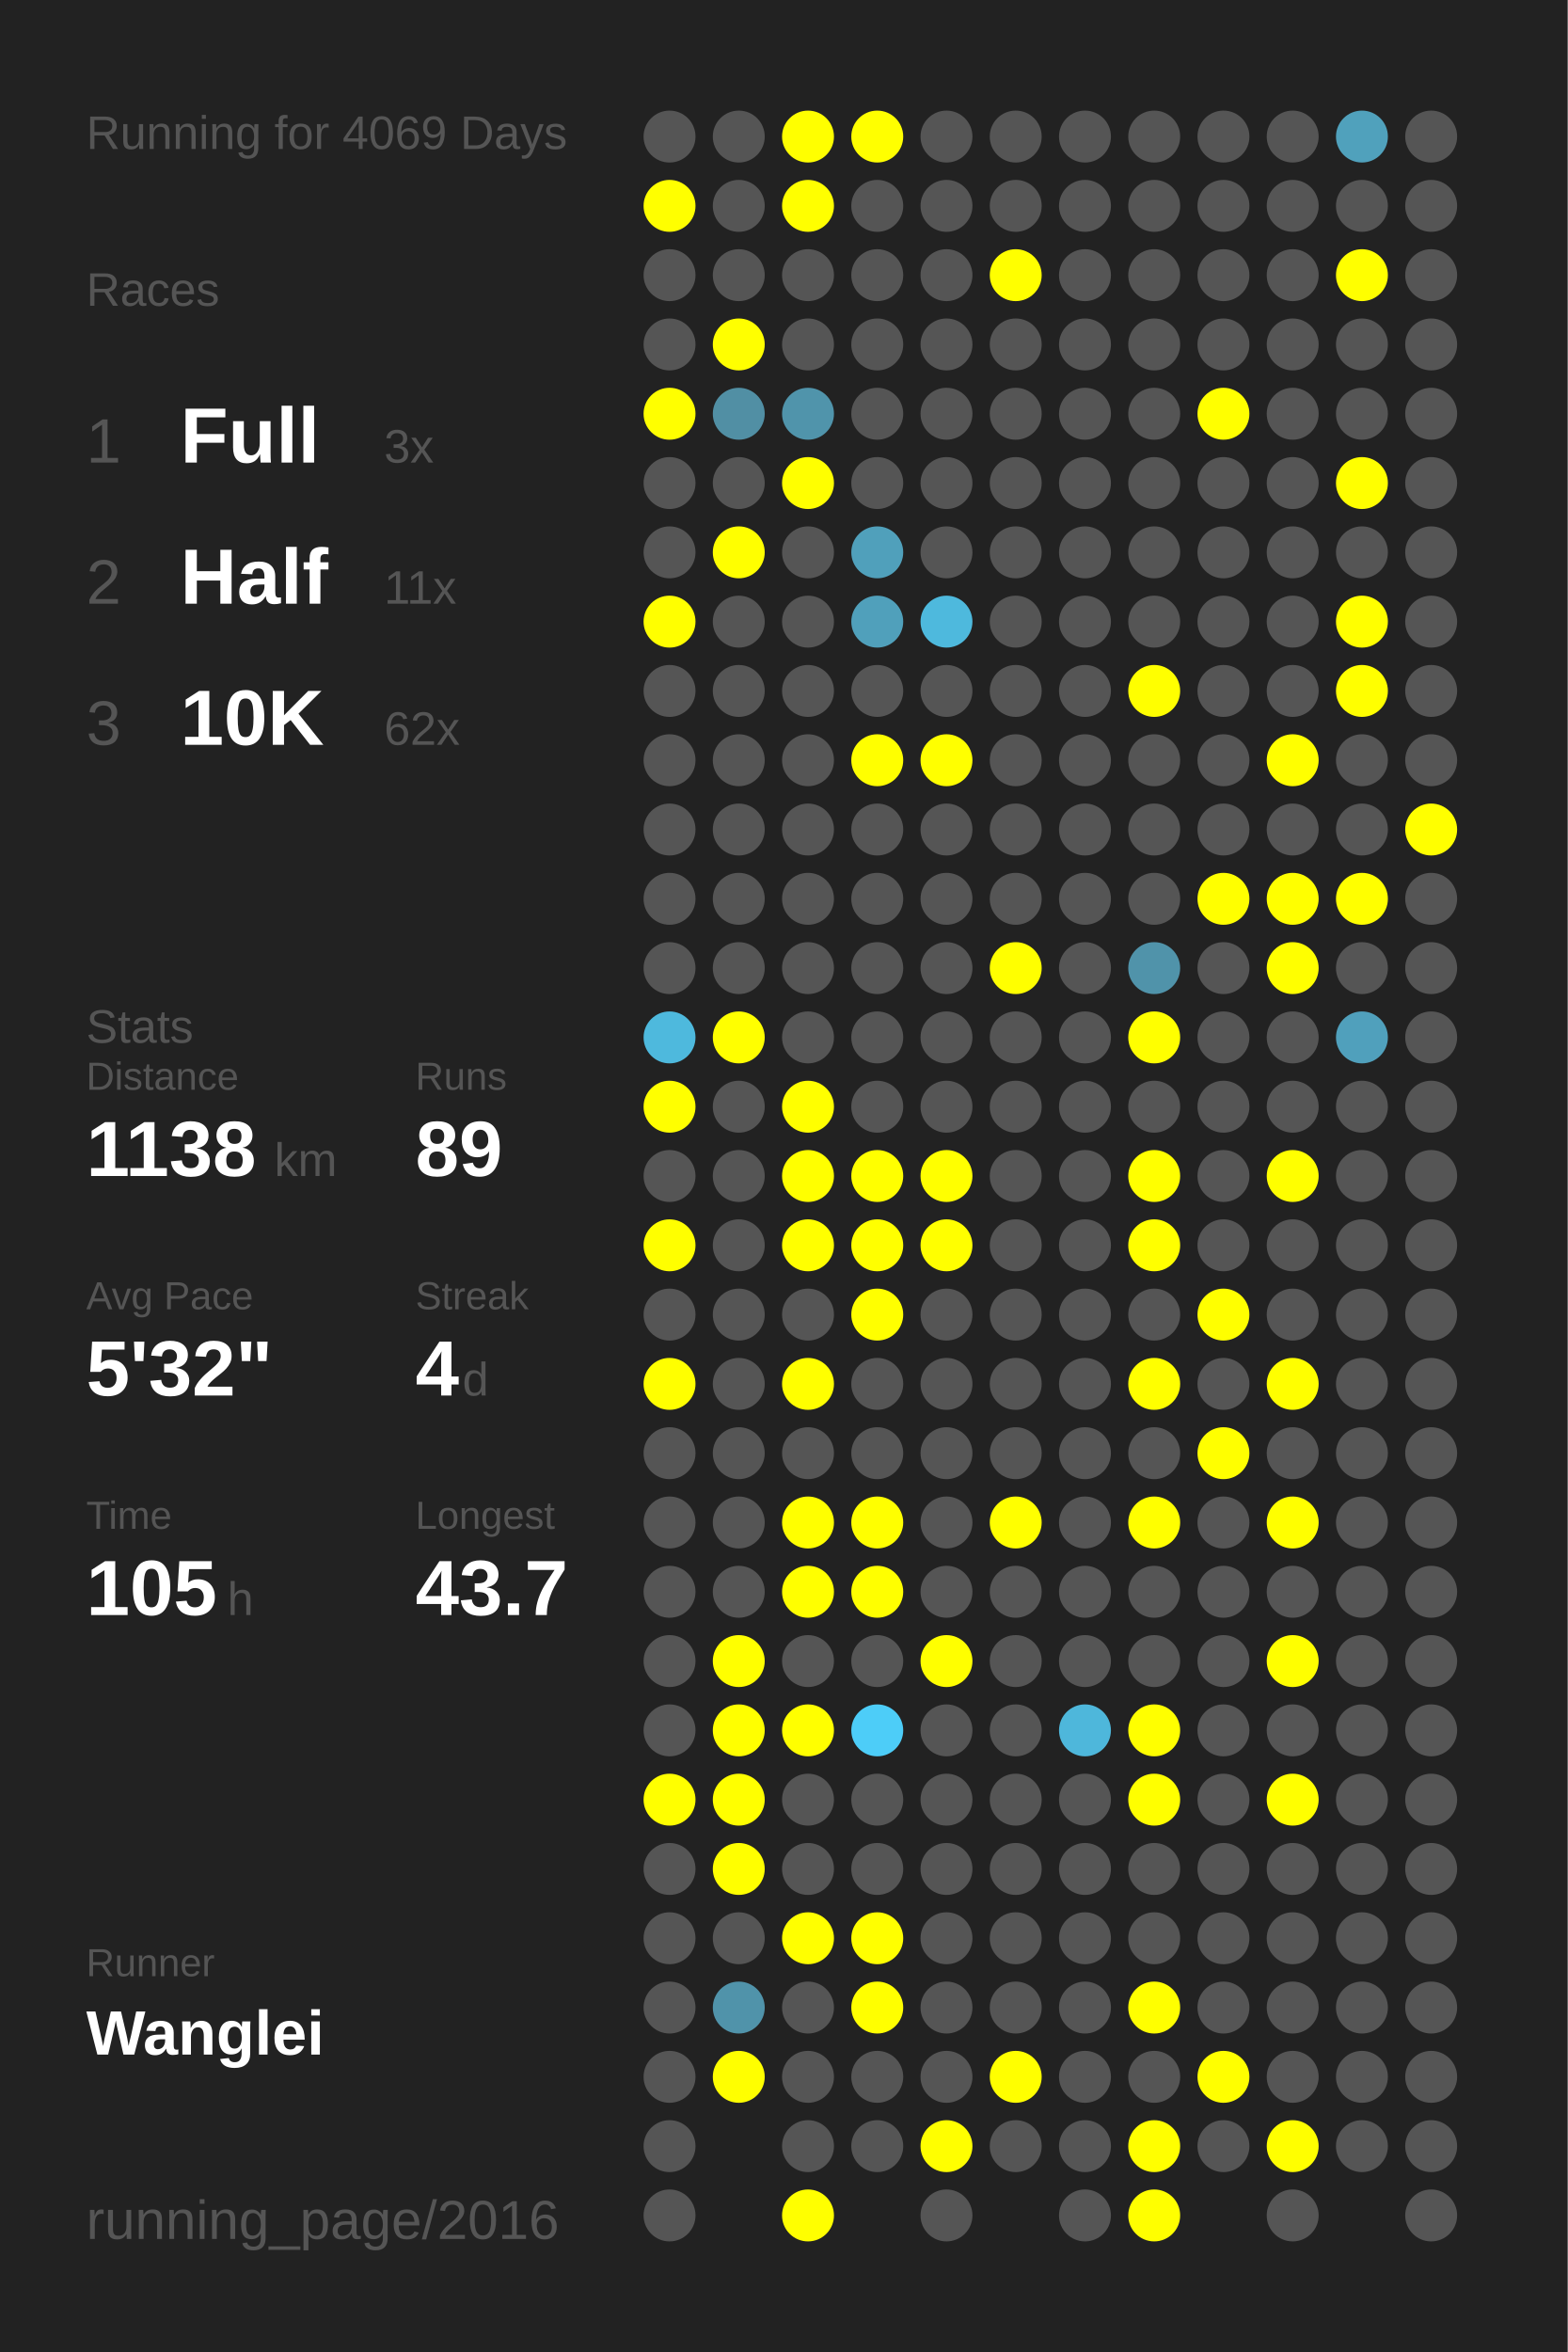
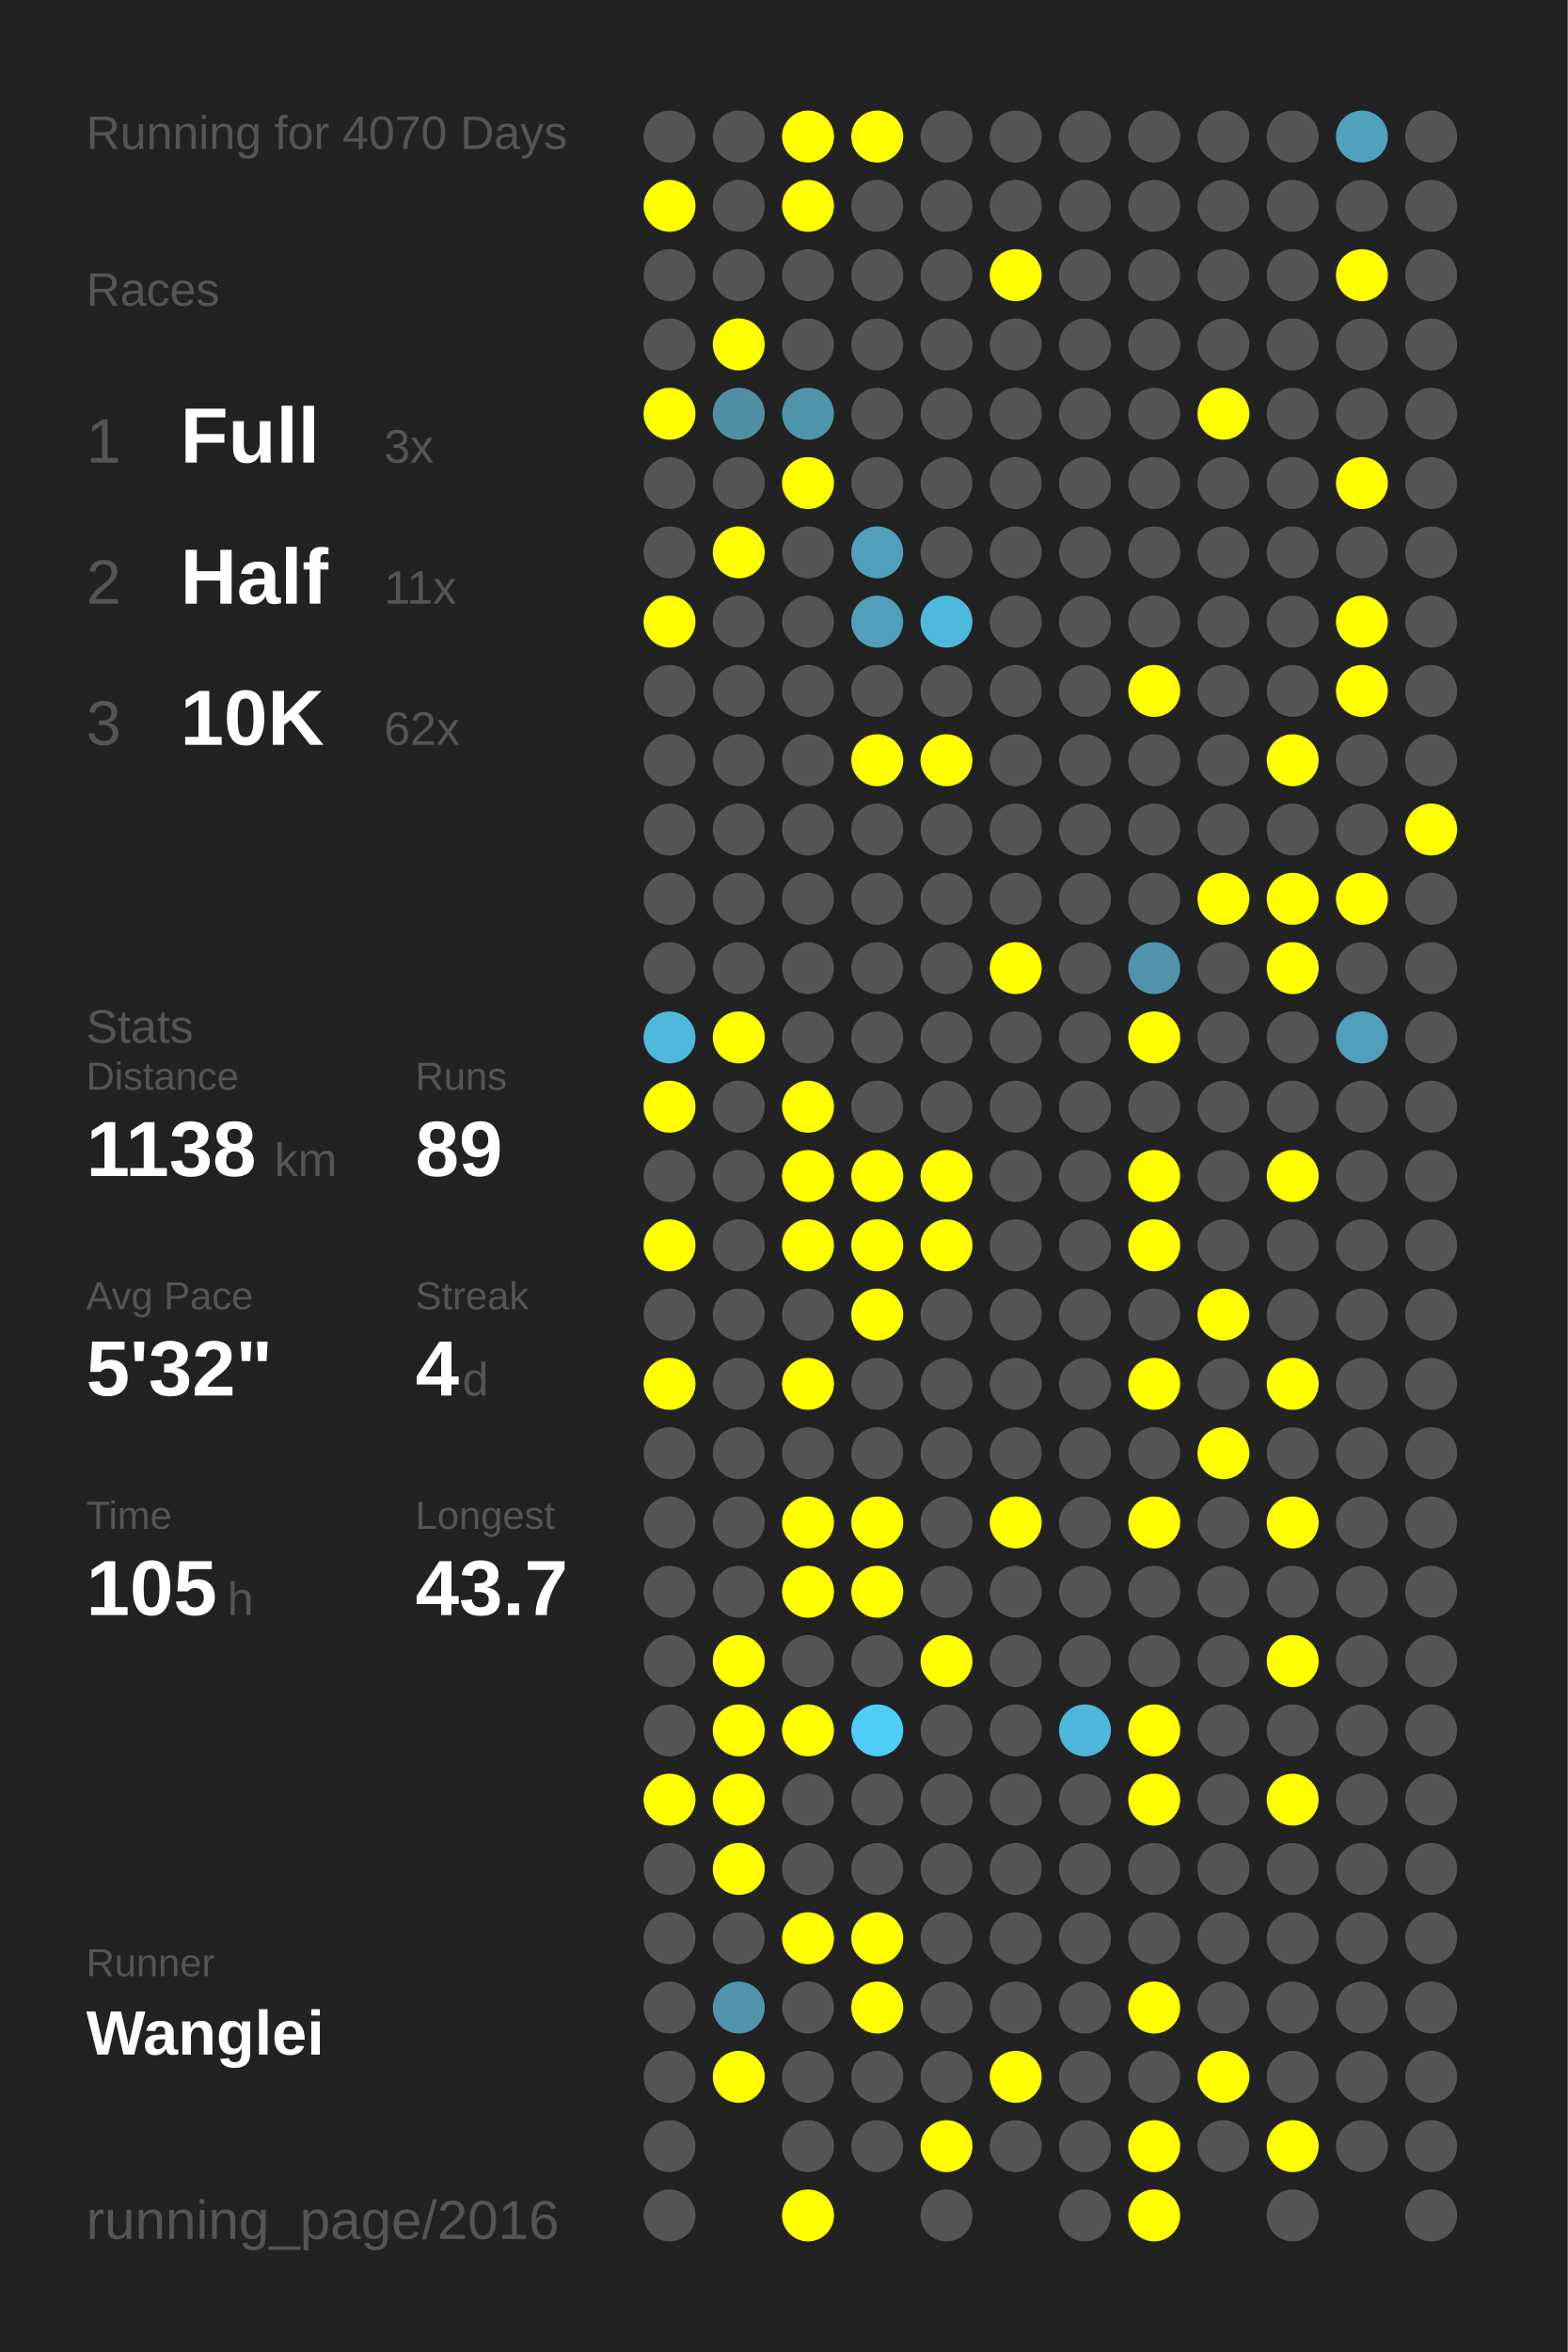
<svg xmlns="http://www.w3.org/2000/svg" baseProfile="full" height="300mm" version="1.1" viewBox="0,0,200,300" width="200mm">
  <defs />
  <rect fill="#222222" height="300" width="200" x="0" y="0" />
-   <text fill="#555555" style="font-size:6px; font-family:Arial;" x="11" y="19">Running for 4069 Days</text>
+   <text fill="#555555" style="font-size:6px; font-family:Arial;" x="11" y="19">Running for 4070 Days</text>
  <text fill="#555555" style="font-size:6px; font-family:Arial;" x="11" y="39">Races</text>
  <text fill="#555555" style="font-size:8px; font-family:Arial;" x="11" y="59">1</text>
  <text fill="#FFFFFF" style="font-size:10px; font-family:Arial; font-weight:bold;" x="23" y="59">Full</text>
  <text fill="#555555" style="font-size:6px; font-family:Arial;" x="49" y="59">3x</text>
  <text fill="#555555" style="font-size:8px; font-family:Arial;" x="11" y="77">2</text>
  <text fill="#FFFFFF" style="font-size:10px; font-family:Arial; font-weight:bold;" x="23" y="77">Half</text>
  <text fill="#555555" style="font-size:6px; font-family:Arial;" x="49" y="77">11x</text>
  <text fill="#555555" style="font-size:8px; font-family:Arial;" x="11" y="95">3</text>
  <text fill="#FFFFFF" style="font-size:10px; font-family:Arial; font-weight:bold;" x="23" y="95">10K</text>
  <text fill="#555555" style="font-size:6px; font-family:Arial;" x="49" y="95">62x</text>
  <text fill="#555555" style="font-size:6px; font-family:Arial;" x="11" y="133">Stats</text>
  <text fill="#555555" style="font-size:5px; font-family:Arial;" x="11" y="139">Distance</text>
  <text fill="#FFFFFF" style="font-size:10px; font-family:Arial; font-weight:bold;" x="11" y="150">1138</text>
  <text fill="#555555" style="font-size:6px; font-family:Arial;" x="35" y="150">km</text>
  <text fill="#555555" style="font-size:5px; font-family:Arial;" x="53" y="139">Runs</text>
  <text fill="#FFFFFF" style="font-size:10px; font-family:Arial; font-weight:bold;" x="53" y="150">89</text>
  <text fill="#555555" style="font-size:5px; font-family:Arial;" x="11" y="167">Avg Pace</text>
  <text fill="#FFFFFF" style="font-size:10px; font-family:Arial; font-weight:bold;" x="11" y="178">5'32"</text>
  <text fill="#555555" style="font-size:5px; font-family:Arial;" x="53" y="167">Streak</text>
  <text fill="#FFFFFF" style="font-size:10px; font-family:Arial; font-weight:bold;" x="53" y="178">4</text>
  <text fill="#555555" style="font-size:6px; font-family:Arial;" x="59" y="178">d</text>
  <text fill="#555555" style="font-size:5px; font-family:Arial;" x="11" y="195">Time</text>
  <text fill="#FFFFFF" style="font-size:10px; font-family:Arial; font-weight:bold;" x="11" y="206">105</text>
  <text fill="#555555" style="font-size:6px; font-family:Arial;" x="29" y="206">h</text>
  <text fill="#555555" style="font-size:5px; font-family:Arial;" x="53" y="195">Longest</text>
  <text fill="#FFFFFF" style="font-size:10px; font-family:Arial; font-weight:bold;" x="53" y="206">43.7</text>
  <text fill="#555555" style="font-size:5px; font-family:Arial;" x="11" y="252.065">Runner</text>
  <text fill="#FFFFFF" style="font-size:8px; font-family:Arial; font-weight:bold;" x="11" y="262.065">Wanglei</text>
  <text fill="#555555" style="font-size:7px; font-family:Arial;" x="11" y="285.581">running_page/2016</text>
  <circle cx="85.417" cy="17.419" fill="#555555" r="3.312" />
  <circle cx="85.417" cy="26.258" fill="#FFFF00" r="3.312" />
  <circle cx="85.417" cy="35.097" fill="#555555" r="3.312" />
  <circle cx="85.417" cy="43.935" fill="#555555" r="3.312" />
  <circle cx="85.417" cy="52.774" fill="#FFFF00" r="3.312" />
  <circle cx="85.417" cy="61.613" fill="#555555" r="3.312" />
  <circle cx="85.417" cy="70.452" fill="#555555" r="3.312" />
  <circle cx="85.417" cy="79.29" fill="#FFFF00" r="3.312" />
  <circle cx="85.417" cy="88.129" fill="#555555" r="3.312" />
  <circle cx="85.417" cy="96.968" fill="#555555" r="3.312" />
  <circle cx="85.417" cy="105.806" fill="#555555" r="3.312" />
  <circle cx="85.417" cy="114.645" fill="#555555" r="3.312" />
  <circle cx="85.417" cy="123.484" fill="#555555" r="3.312" />
  <circle cx="85.417" cy="132.323" fill="#4eb9dd" r="3.312" />
  <circle cx="85.417" cy="141.161" fill="#FFFF00" r="3.312" />
  <circle cx="85.417" cy="150" fill="#555555" r="3.312" />
  <circle cx="85.417" cy="158.839" fill="#FFFF00" r="3.312" />
  <circle cx="85.417" cy="167.677" fill="#555555" r="3.312" />
  <circle cx="85.417" cy="176.516" fill="#FFFF00" r="3.312" />
  <circle cx="85.417" cy="185.355" fill="#555555" r="3.312" />
  <circle cx="85.417" cy="194.194" fill="#555555" r="3.312" />
  <circle cx="85.417" cy="203.032" fill="#555555" r="3.312" />
  <circle cx="85.417" cy="211.871" fill="#555555" r="3.312" />
  <circle cx="85.417" cy="220.71" fill="#555555" r="3.312" />
  <circle cx="85.417" cy="229.548" fill="#FFFF00" r="3.312" />
  <circle cx="85.417" cy="238.387" fill="#555555" r="3.312" />
  <circle cx="85.417" cy="247.226" fill="#555555" r="3.312" />
  <circle cx="85.417" cy="256.065" fill="#555555" r="3.312" />
  <circle cx="85.417" cy="264.903" fill="#555555" r="3.312" />
  <circle cx="85.417" cy="273.742" fill="#555555" r="3.312" />
  <circle cx="85.417" cy="282.581" fill="#555555" r="3.312" />
  <circle cx="94.25" cy="17.419" fill="#555555" r="3.312" />
  <circle cx="94.25" cy="26.258" fill="#555555" r="3.312" />
  <circle cx="94.25" cy="35.097" fill="#555555" r="3.312" />
  <circle cx="94.25" cy="43.935" fill="#FFFF00" r="3.312" />
  <circle cx="94.25" cy="52.774" fill="#518fa4" r="3.312" />
  <circle cx="94.25" cy="61.613" fill="#555555" r="3.312" />
  <circle cx="94.25" cy="70.452" fill="#FFFF00" r="3.312" />
  <circle cx="94.25" cy="79.29" fill="#555555" r="3.312" />
  <circle cx="94.25" cy="88.129" fill="#555555" r="3.312" />
  <circle cx="94.25" cy="96.968" fill="#555555" r="3.312" />
  <circle cx="94.25" cy="105.806" fill="#555555" r="3.312" />
  <circle cx="94.25" cy="114.645" fill="#555555" r="3.312" />
  <circle cx="94.25" cy="123.484" fill="#555555" r="3.312" />
  <circle cx="94.25" cy="132.323" fill="#FFFF00" r="3.312" />
  <circle cx="94.25" cy="141.161" fill="#555555" r="3.312" />
  <circle cx="94.25" cy="150" fill="#555555" r="3.312" />
  <circle cx="94.25" cy="158.839" fill="#555555" r="3.312" />
  <circle cx="94.25" cy="167.677" fill="#555555" r="3.312" />
  <circle cx="94.25" cy="176.516" fill="#555555" r="3.312" />
  <circle cx="94.25" cy="185.355" fill="#555555" r="3.312" />
  <circle cx="94.25" cy="194.194" fill="#555555" r="3.312" />
  <circle cx="94.25" cy="203.032" fill="#555555" r="3.312" />
  <circle cx="94.25" cy="211.871" fill="#FFFF00" r="3.312" />
  <circle cx="94.25" cy="220.71" fill="#FFFF00" r="3.312" />
  <circle cx="94.25" cy="229.548" fill="#FFFF00" r="3.312" />
  <circle cx="94.25" cy="238.387" fill="#FFFF00" r="3.312" />
  <circle cx="94.25" cy="247.226" fill="#555555" r="3.312" />
  <circle cx="94.25" cy="256.065" fill="#5093aa" r="3.312" />
  <circle cx="94.25" cy="264.903" fill="#FFFF00" r="3.312" />
  <circle cx="103.083" cy="17.419" fill="#FFFF00" r="3.312" />
  <circle cx="103.083" cy="26.258" fill="#FFFF00" r="3.312" />
  <circle cx="103.083" cy="35.097" fill="#555555" r="3.312" />
  <circle cx="103.083" cy="43.935" fill="#555555" r="3.312" />
  <circle cx="103.083" cy="52.774" fill="#5094ab" r="3.312" />
  <circle cx="103.083" cy="61.613" fill="#FFFF00" r="3.312" />
  <circle cx="103.083" cy="70.452" fill="#555555" r="3.312" />
  <circle cx="103.083" cy="79.29" fill="#555555" r="3.312" />
  <circle cx="103.083" cy="88.129" fill="#555555" r="3.312" />
  <circle cx="103.083" cy="96.968" fill="#555555" r="3.312" />
  <circle cx="103.083" cy="105.806" fill="#555555" r="3.312" />
  <circle cx="103.083" cy="114.645" fill="#555555" r="3.312" />
  <circle cx="103.083" cy="123.484" fill="#555555" r="3.312" />
  <circle cx="103.083" cy="132.323" fill="#555555" r="3.312" />
  <circle cx="103.083" cy="141.161" fill="#FFFF00" r="3.312" />
  <circle cx="103.083" cy="150" fill="#FFFF00" r="3.312" />
  <circle cx="103.083" cy="158.839" fill="#FFFF00" r="3.312" />
  <circle cx="103.083" cy="167.677" fill="#555555" r="3.312" />
  <circle cx="103.083" cy="176.516" fill="#FFFF00" r="3.312" />
  <circle cx="103.083" cy="185.355" fill="#555555" r="3.312" />
  <circle cx="103.083" cy="194.194" fill="#FFFF00" r="3.312" />
  <circle cx="103.083" cy="203.032" fill="#FFFF00" r="3.312" />
  <circle cx="103.083" cy="211.871" fill="#555555" r="3.312" />
  <circle cx="103.083" cy="220.71" fill="#FFFF00" r="3.312" />
  <circle cx="103.083" cy="229.548" fill="#555555" r="3.312" />
  <circle cx="103.083" cy="238.387" fill="#555555" r="3.312" />
  <circle cx="103.083" cy="247.226" fill="#FFFF00" r="3.312" />
  <circle cx="103.083" cy="256.065" fill="#555555" r="3.312" />
  <circle cx="103.083" cy="264.903" fill="#555555" r="3.312" />
  <circle cx="103.083" cy="273.742" fill="#555555" r="3.312" />
  <circle cx="103.083" cy="282.581" fill="#FFFF00" r="3.312" />
  <circle cx="111.917" cy="17.419" fill="#FFFF00" r="3.312" />
  <circle cx="111.917" cy="26.258" fill="#555555" r="3.312" />
  <circle cx="111.917" cy="35.097" fill="#555555" r="3.312" />
  <circle cx="111.917" cy="43.935" fill="#555555" r="3.312" />
  <circle cx="111.917" cy="52.774" fill="#555555" r="3.312" />
  <circle cx="111.917" cy="61.613" fill="#555555" r="3.312" />
  <circle cx="111.917" cy="70.452" fill="#50a0bb" r="3.312" />
  <circle cx="111.917" cy="79.29" fill="#50a0bb" r="3.312" />
  <circle cx="111.917" cy="88.129" fill="#555555" r="3.312" />
  <circle cx="111.917" cy="96.968" fill="#FFFF00" r="3.312" />
  <circle cx="111.917" cy="105.806" fill="#555555" r="3.312" />
  <circle cx="111.917" cy="114.645" fill="#555555" r="3.312" />
  <circle cx="111.917" cy="123.484" fill="#555555" r="3.312" />
  <circle cx="111.917" cy="132.323" fill="#555555" r="3.312" />
  <circle cx="111.917" cy="141.161" fill="#555555" r="3.312" />
  <circle cx="111.917" cy="150" fill="#FFFF00" r="3.312" />
  <circle cx="111.917" cy="158.839" fill="#FFFF00" r="3.312" />
  <circle cx="111.917" cy="167.677" fill="#FFFF00" r="3.312" />
  <circle cx="111.917" cy="176.516" fill="#555555" r="3.312" />
  <circle cx="111.917" cy="185.355" fill="#555555" r="3.312" />
  <circle cx="111.917" cy="194.194" fill="#FFFF00" r="3.312" />
  <circle cx="111.917" cy="203.032" fill="#FFFF00" r="3.312" />
  <circle cx="111.917" cy="211.871" fill="#555555" r="3.312" />
  <circle cx="111.917" cy="220.71" fill="#4dcdf8" r="3.312" />
  <circle cx="111.917" cy="229.548" fill="#555555" r="3.312" />
  <circle cx="111.917" cy="238.387" fill="#555555" r="3.312" />
  <circle cx="111.917" cy="247.226" fill="#FFFF00" r="3.312" />
  <circle cx="111.917" cy="256.065" fill="#FFFF00" r="3.312" />
  <circle cx="111.917" cy="264.903" fill="#555555" r="3.312" />
  <circle cx="111.917" cy="273.742" fill="#555555" r="3.312" />
  <circle cx="120.75" cy="17.419" fill="#555555" r="3.312" />
  <circle cx="120.75" cy="26.258" fill="#555555" r="3.312" />
  <circle cx="120.75" cy="35.097" fill="#555555" r="3.312" />
  <circle cx="120.75" cy="43.935" fill="#555555" r="3.312" />
  <circle cx="120.75" cy="52.774" fill="#555555" r="3.312" />
  <circle cx="120.75" cy="61.613" fill="#555555" r="3.312" />
  <circle cx="120.75" cy="70.452" fill="#555555" r="3.312" />
  <circle cx="120.75" cy="79.29" fill="#4eb9dd" r="3.312" />
  <circle cx="120.75" cy="88.129" fill="#555555" r="3.312" />
  <circle cx="120.75" cy="96.968" fill="#FFFF00" r="3.312" />
  <circle cx="120.75" cy="105.806" fill="#555555" r="3.312" />
  <circle cx="120.75" cy="114.645" fill="#555555" r="3.312" />
  <circle cx="120.75" cy="123.484" fill="#555555" r="3.312" />
  <circle cx="120.75" cy="132.323" fill="#555555" r="3.312" />
  <circle cx="120.75" cy="141.161" fill="#555555" r="3.312" />
  <circle cx="120.75" cy="150" fill="#FFFF00" r="3.312" />
  <circle cx="120.75" cy="158.839" fill="#FFFF00" r="3.312" />
  <circle cx="120.75" cy="167.677" fill="#555555" r="3.312" />
  <circle cx="120.75" cy="176.516" fill="#555555" r="3.312" />
  <circle cx="120.75" cy="185.355" fill="#555555" r="3.312" />
  <circle cx="120.75" cy="194.194" fill="#555555" r="3.312" />
  <circle cx="120.75" cy="203.032" fill="#555555" r="3.312" />
  <circle cx="120.75" cy="211.871" fill="#FFFF00" r="3.312" />
  <circle cx="120.75" cy="220.71" fill="#555555" r="3.312" />
  <circle cx="120.75" cy="229.548" fill="#555555" r="3.312" />
  <circle cx="120.75" cy="238.387" fill="#555555" r="3.312" />
  <circle cx="120.75" cy="247.226" fill="#555555" r="3.312" />
  <circle cx="120.75" cy="256.065" fill="#555555" r="3.312" />
  <circle cx="120.75" cy="264.903" fill="#555555" r="3.312" />
  <circle cx="120.75" cy="273.742" fill="#FFFF00" r="3.312" />
  <circle cx="120.75" cy="282.581" fill="#555555" r="3.312" />
  <circle cx="129.583" cy="17.419" fill="#555555" r="3.312" />
  <circle cx="129.583" cy="26.258" fill="#555555" r="3.312" />
  <circle cx="129.583" cy="35.097" fill="#FFFF00" r="3.312" />
  <circle cx="129.583" cy="43.935" fill="#555555" r="3.312" />
  <circle cx="129.583" cy="52.774" fill="#555555" r="3.312" />
  <circle cx="129.583" cy="61.613" fill="#555555" r="3.312" />
  <circle cx="129.583" cy="70.452" fill="#555555" r="3.312" />
  <circle cx="129.583" cy="79.29" fill="#555555" r="3.312" />
  <circle cx="129.583" cy="88.129" fill="#555555" r="3.312" />
  <circle cx="129.583" cy="96.968" fill="#555555" r="3.312" />
  <circle cx="129.583" cy="105.806" fill="#555555" r="3.312" />
  <circle cx="129.583" cy="114.645" fill="#555555" r="3.312" />
  <circle cx="129.583" cy="123.484" fill="#FFFF00" r="3.312" />
  <circle cx="129.583" cy="132.323" fill="#555555" r="3.312" />
  <circle cx="129.583" cy="141.161" fill="#555555" r="3.312" />
  <circle cx="129.583" cy="150" fill="#555555" r="3.312" />
  <circle cx="129.583" cy="158.839" fill="#555555" r="3.312" />
  <circle cx="129.583" cy="167.677" fill="#555555" r="3.312" />
  <circle cx="129.583" cy="176.516" fill="#555555" r="3.312" />
  <circle cx="129.583" cy="185.355" fill="#555555" r="3.312" />
  <circle cx="129.583" cy="194.194" fill="#FFFF00" r="3.312" />
  <circle cx="129.583" cy="203.032" fill="#555555" r="3.312" />
  <circle cx="129.583" cy="211.871" fill="#555555" r="3.312" />
  <circle cx="129.583" cy="220.71" fill="#555555" r="3.312" />
  <circle cx="129.583" cy="229.548" fill="#555555" r="3.312" />
  <circle cx="129.583" cy="238.387" fill="#555555" r="3.312" />
  <circle cx="129.583" cy="247.226" fill="#555555" r="3.312" />
  <circle cx="129.583" cy="256.065" fill="#555555" r="3.312" />
  <circle cx="129.583" cy="264.903" fill="#FFFF00" r="3.312" />
  <circle cx="129.583" cy="273.742" fill="#555555" r="3.312" />
  <circle cx="138.417" cy="17.419" fill="#555555" r="3.312" />
  <circle cx="138.417" cy="26.258" fill="#555555" r="3.312" />
  <circle cx="138.417" cy="35.097" fill="#555555" r="3.312" />
  <circle cx="138.417" cy="43.935" fill="#555555" r="3.312" />
  <circle cx="138.417" cy="52.774" fill="#555555" r="3.312" />
  <circle cx="138.417" cy="61.613" fill="#555555" r="3.312" />
  <circle cx="138.417" cy="70.452" fill="#555555" r="3.312" />
  <circle cx="138.417" cy="79.29" fill="#555555" r="3.312" />
  <circle cx="138.417" cy="88.129" fill="#555555" r="3.312" />
  <circle cx="138.417" cy="96.968" fill="#555555" r="3.312" />
  <circle cx="138.417" cy="105.806" fill="#555555" r="3.312" />
  <circle cx="138.417" cy="114.645" fill="#555555" r="3.312" />
  <circle cx="138.417" cy="123.484" fill="#555555" r="3.312" />
  <circle cx="138.417" cy="132.323" fill="#555555" r="3.312" />
  <circle cx="138.417" cy="141.161" fill="#555555" r="3.312" />
  <circle cx="138.417" cy="150" fill="#555555" r="3.312" />
  <circle cx="138.417" cy="158.839" fill="#555555" r="3.312" />
  <circle cx="138.417" cy="167.677" fill="#555555" r="3.312" />
  <circle cx="138.417" cy="176.516" fill="#555555" r="3.312" />
  <circle cx="138.417" cy="185.355" fill="#555555" r="3.312" />
  <circle cx="138.417" cy="194.194" fill="#555555" r="3.312" />
  <circle cx="138.417" cy="203.032" fill="#555555" r="3.312" />
  <circle cx="138.417" cy="211.871" fill="#555555" r="3.312" />
  <circle cx="138.417" cy="220.71" fill="#4eb7db" r="3.312" />
  <circle cx="138.417" cy="229.548" fill="#555555" r="3.312" />
  <circle cx="138.417" cy="238.387" fill="#555555" r="3.312" />
  <circle cx="138.417" cy="247.226" fill="#555555" r="3.312" />
  <circle cx="138.417" cy="256.065" fill="#555555" r="3.312" />
  <circle cx="138.417" cy="264.903" fill="#555555" r="3.312" />
  <circle cx="138.417" cy="273.742" fill="#555555" r="3.312" />
  <circle cx="138.417" cy="282.581" fill="#555555" r="3.312" />
  <circle cx="147.25" cy="17.419" fill="#555555" r="3.312" />
  <circle cx="147.25" cy="26.258" fill="#555555" r="3.312" />
  <circle cx="147.25" cy="35.097" fill="#555555" r="3.312" />
  <circle cx="147.25" cy="43.935" fill="#555555" r="3.312" />
  <circle cx="147.25" cy="52.774" fill="#555555" r="3.312" />
  <circle cx="147.25" cy="61.613" fill="#555555" r="3.312" />
  <circle cx="147.25" cy="70.452" fill="#555555" r="3.312" />
  <circle cx="147.25" cy="79.29" fill="#555555" r="3.312" />
  <circle cx="147.25" cy="88.129" fill="#FFFF00" r="3.312" />
  <circle cx="147.25" cy="96.968" fill="#555555" r="3.312" />
  <circle cx="147.25" cy="105.806" fill="#555555" r="3.312" />
  <circle cx="147.25" cy="114.645" fill="#555555" r="3.312" />
  <circle cx="147.25" cy="123.484" fill="#5093aa" r="3.312" />
  <circle cx="147.25" cy="132.323" fill="#FFFF00" r="3.312" />
  <circle cx="147.25" cy="141.161" fill="#555555" r="3.312" />
  <circle cx="147.25" cy="150" fill="#FFFF00" r="3.312" />
  <circle cx="147.25" cy="158.839" fill="#FFFF00" r="3.312" />
  <circle cx="147.25" cy="167.677" fill="#555555" r="3.312" />
  <circle cx="147.25" cy="176.516" fill="#FFFF00" r="3.312" />
  <circle cx="147.25" cy="185.355" fill="#555555" r="3.312" />
  <circle cx="147.25" cy="194.194" fill="#FFFF00" r="3.312" />
  <circle cx="147.25" cy="203.032" fill="#555555" r="3.312" />
  <circle cx="147.25" cy="211.871" fill="#555555" r="3.312" />
  <circle cx="147.25" cy="220.71" fill="#FFFF00" r="3.312" />
  <circle cx="147.25" cy="229.548" fill="#FFFF00" r="3.312" />
  <circle cx="147.25" cy="238.387" fill="#555555" r="3.312" />
  <circle cx="147.25" cy="247.226" fill="#555555" r="3.312" />
  <circle cx="147.25" cy="256.065" fill="#FFFF00" r="3.312" />
  <circle cx="147.25" cy="264.903" fill="#555555" r="3.312" />
  <circle cx="147.25" cy="273.742" fill="#FFFF00" r="3.312" />
  <circle cx="147.25" cy="282.581" fill="#FFFF00" r="3.312" />
  <circle cx="156.083" cy="17.419" fill="#555555" r="3.312" />
  <circle cx="156.083" cy="26.258" fill="#555555" r="3.312" />
  <circle cx="156.083" cy="35.097" fill="#555555" r="3.312" />
  <circle cx="156.083" cy="43.935" fill="#555555" r="3.312" />
  <circle cx="156.083" cy="52.774" fill="#FFFF00" r="3.312" />
  <circle cx="156.083" cy="61.613" fill="#555555" r="3.312" />
  <circle cx="156.083" cy="70.452" fill="#555555" r="3.312" />
  <circle cx="156.083" cy="79.29" fill="#555555" r="3.312" />
  <circle cx="156.083" cy="88.129" fill="#555555" r="3.312" />
  <circle cx="156.083" cy="96.968" fill="#555555" r="3.312" />
  <circle cx="156.083" cy="105.806" fill="#555555" r="3.312" />
  <circle cx="156.083" cy="114.645" fill="#FFFF00" r="3.312" />
  <circle cx="156.083" cy="123.484" fill="#555555" r="3.312" />
  <circle cx="156.083" cy="132.323" fill="#555555" r="3.312" />
  <circle cx="156.083" cy="141.161" fill="#555555" r="3.312" />
  <circle cx="156.083" cy="150" fill="#555555" r="3.312" />
  <circle cx="156.083" cy="158.839" fill="#555555" r="3.312" />
  <circle cx="156.083" cy="167.677" fill="#FFFF00" r="3.312" />
  <circle cx="156.083" cy="176.516" fill="#555555" r="3.312" />
  <circle cx="156.083" cy="185.355" fill="#FFFF00" r="3.312" />
  <circle cx="156.083" cy="194.194" fill="#555555" r="3.312" />
  <circle cx="156.083" cy="203.032" fill="#555555" r="3.312" />
  <circle cx="156.083" cy="211.871" fill="#555555" r="3.312" />
  <circle cx="156.083" cy="220.71" fill="#555555" r="3.312" />
  <circle cx="156.083" cy="229.548" fill="#555555" r="3.312" />
  <circle cx="156.083" cy="238.387" fill="#555555" r="3.312" />
  <circle cx="156.083" cy="247.226" fill="#555555" r="3.312" />
  <circle cx="156.083" cy="256.065" fill="#555555" r="3.312" />
  <circle cx="156.083" cy="264.903" fill="#FFFF00" r="3.312" />
  <circle cx="156.083" cy="273.742" fill="#555555" r="3.312" />
  <circle cx="164.917" cy="17.419" fill="#555555" r="3.312" />
  <circle cx="164.917" cy="26.258" fill="#555555" r="3.312" />
  <circle cx="164.917" cy="35.097" fill="#555555" r="3.312" />
  <circle cx="164.917" cy="43.935" fill="#555555" r="3.312" />
  <circle cx="164.917" cy="52.774" fill="#555555" r="3.312" />
  <circle cx="164.917" cy="61.613" fill="#555555" r="3.312" />
  <circle cx="164.917" cy="70.452" fill="#555555" r="3.312" />
  <circle cx="164.917" cy="79.29" fill="#555555" r="3.312" />
  <circle cx="164.917" cy="88.129" fill="#555555" r="3.312" />
  <circle cx="164.917" cy="96.968" fill="#FFFF00" r="3.312" />
  <circle cx="164.917" cy="105.806" fill="#555555" r="3.312" />
  <circle cx="164.917" cy="114.645" fill="#FFFF00" r="3.312" />
  <circle cx="164.917" cy="123.484" fill="#FFFF00" r="3.312" />
  <circle cx="164.917" cy="132.323" fill="#555555" r="3.312" />
  <circle cx="164.917" cy="141.161" fill="#555555" r="3.312" />
  <circle cx="164.917" cy="150" fill="#FFFF00" r="3.312" />
  <circle cx="164.917" cy="158.839" fill="#555555" r="3.312" />
  <circle cx="164.917" cy="167.677" fill="#555555" r="3.312" />
  <circle cx="164.917" cy="176.516" fill="#FFFF00" r="3.312" />
  <circle cx="164.917" cy="185.355" fill="#555555" r="3.312" />
  <circle cx="164.917" cy="194.194" fill="#FFFF00" r="3.312" />
  <circle cx="164.917" cy="203.032" fill="#555555" r="3.312" />
  <circle cx="164.917" cy="211.871" fill="#FFFF00" r="3.312" />
  <circle cx="164.917" cy="220.71" fill="#555555" r="3.312" />
  <circle cx="164.917" cy="229.548" fill="#FFFF00" r="3.312" />
  <circle cx="164.917" cy="238.387" fill="#555555" r="3.312" />
  <circle cx="164.917" cy="247.226" fill="#555555" r="3.312" />
  <circle cx="164.917" cy="256.065" fill="#555555" r="3.312" />
  <circle cx="164.917" cy="264.903" fill="#555555" r="3.312" />
  <circle cx="164.917" cy="273.742" fill="#FFFF00" r="3.312" />
  <circle cx="164.917" cy="282.581" fill="#555555" r="3.312" />
  <circle cx="173.75" cy="17.419" fill="#50a1bc" r="3.312" />
  <circle cx="173.75" cy="26.258" fill="#555555" r="3.312" />
  <circle cx="173.75" cy="35.097" fill="#FFFF00" r="3.312" />
  <circle cx="173.75" cy="43.935" fill="#555555" r="3.312" />
  <circle cx="173.75" cy="52.774" fill="#555555" r="3.312" />
  <circle cx="173.75" cy="61.613" fill="#FFFF00" r="3.312" />
  <circle cx="173.75" cy="70.452" fill="#555555" r="3.312" />
  <circle cx="173.75" cy="79.29" fill="#FFFF00" r="3.312" />
  <circle cx="173.75" cy="88.129" fill="#FFFF00" r="3.312" />
  <circle cx="173.75" cy="96.968" fill="#555555" r="3.312" />
  <circle cx="173.75" cy="105.806" fill="#555555" r="3.312" />
  <circle cx="173.75" cy="114.645" fill="#FFFF00" r="3.312" />
  <circle cx="173.75" cy="123.484" fill="#555555" r="3.312" />
  <circle cx="173.75" cy="132.323" fill="#50a0bc" r="3.312" />
  <circle cx="173.75" cy="141.161" fill="#555555" r="3.312" />
  <circle cx="173.75" cy="150" fill="#555555" r="3.312" />
  <circle cx="173.75" cy="158.839" fill="#555555" r="3.312" />
  <circle cx="173.75" cy="167.677" fill="#555555" r="3.312" />
  <circle cx="173.75" cy="176.516" fill="#555555" r="3.312" />
  <circle cx="173.75" cy="185.355" fill="#555555" r="3.312" />
  <circle cx="173.75" cy="194.194" fill="#555555" r="3.312" />
  <circle cx="173.75" cy="203.032" fill="#555555" r="3.312" />
  <circle cx="173.75" cy="211.871" fill="#555555" r="3.312" />
  <circle cx="173.75" cy="220.71" fill="#555555" r="3.312" />
  <circle cx="173.75" cy="229.548" fill="#555555" r="3.312" />
  <circle cx="173.75" cy="238.387" fill="#555555" r="3.312" />
  <circle cx="173.75" cy="247.226" fill="#555555" r="3.312" />
  <circle cx="173.75" cy="256.065" fill="#555555" r="3.312" />
  <circle cx="173.75" cy="264.903" fill="#555555" r="3.312" />
  <circle cx="173.75" cy="273.742" fill="#555555" r="3.312" />
  <circle cx="182.583" cy="17.419" fill="#555555" r="3.312" />
  <circle cx="182.583" cy="26.258" fill="#555555" r="3.312" />
  <circle cx="182.583" cy="35.097" fill="#555555" r="3.312" />
  <circle cx="182.583" cy="43.935" fill="#555555" r="3.312" />
  <circle cx="182.583" cy="52.774" fill="#555555" r="3.312" />
  <circle cx="182.583" cy="61.613" fill="#555555" r="3.312" />
  <circle cx="182.583" cy="70.452" fill="#555555" r="3.312" />
  <circle cx="182.583" cy="79.29" fill="#555555" r="3.312" />
  <circle cx="182.583" cy="88.129" fill="#555555" r="3.312" />
  <circle cx="182.583" cy="96.968" fill="#555555" r="3.312" />
  <circle cx="182.583" cy="105.806" fill="#FFFF00" r="3.312" />
  <circle cx="182.583" cy="114.645" fill="#555555" r="3.312" />
  <circle cx="182.583" cy="123.484" fill="#555555" r="3.312" />
  <circle cx="182.583" cy="132.323" fill="#555555" r="3.312" />
  <circle cx="182.583" cy="141.161" fill="#555555" r="3.312" />
  <circle cx="182.583" cy="150" fill="#555555" r="3.312" />
  <circle cx="182.583" cy="158.839" fill="#555555" r="3.312" />
  <circle cx="182.583" cy="167.677" fill="#555555" r="3.312" />
  <circle cx="182.583" cy="176.516" fill="#555555" r="3.312" />
  <circle cx="182.583" cy="185.355" fill="#555555" r="3.312" />
  <circle cx="182.583" cy="194.194" fill="#555555" r="3.312" />
  <circle cx="182.583" cy="203.032" fill="#555555" r="3.312" />
  <circle cx="182.583" cy="211.871" fill="#555555" r="3.312" />
  <circle cx="182.583" cy="220.71" fill="#555555" r="3.312" />
  <circle cx="182.583" cy="229.548" fill="#555555" r="3.312" />
  <circle cx="182.583" cy="238.387" fill="#555555" r="3.312" />
  <circle cx="182.583" cy="247.226" fill="#555555" r="3.312" />
  <circle cx="182.583" cy="256.065" fill="#555555" r="3.312" />
  <circle cx="182.583" cy="264.903" fill="#555555" r="3.312" />
  <circle cx="182.583" cy="273.742" fill="#555555" r="3.312" />
  <circle cx="182.583" cy="282.581" fill="#555555" r="3.312" />
</svg>
